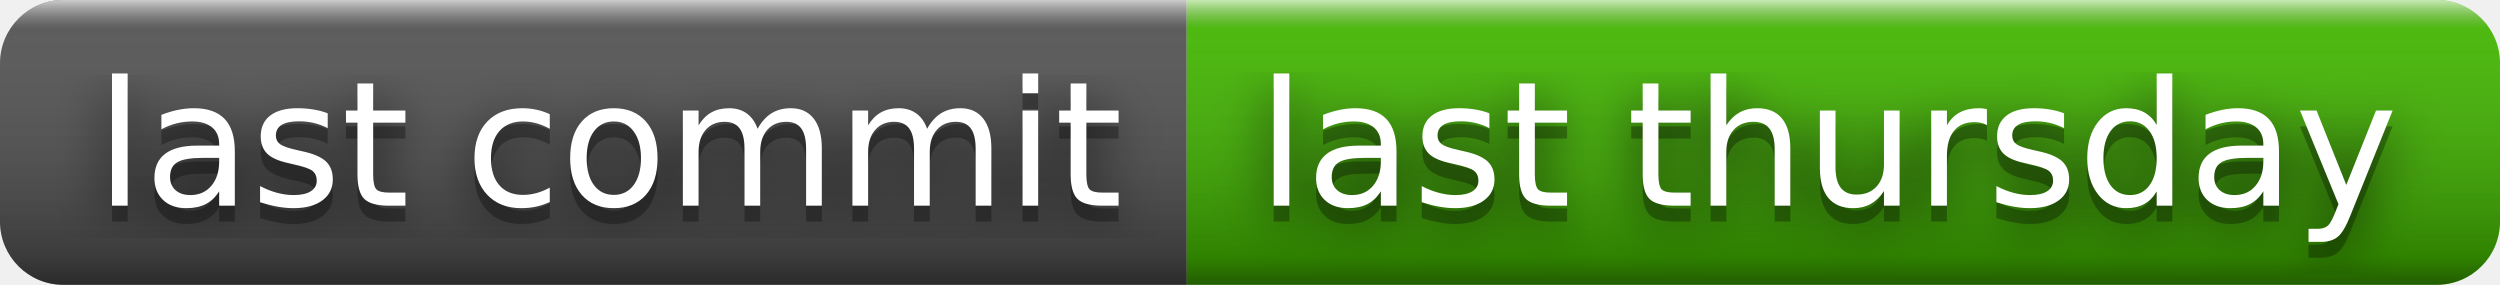
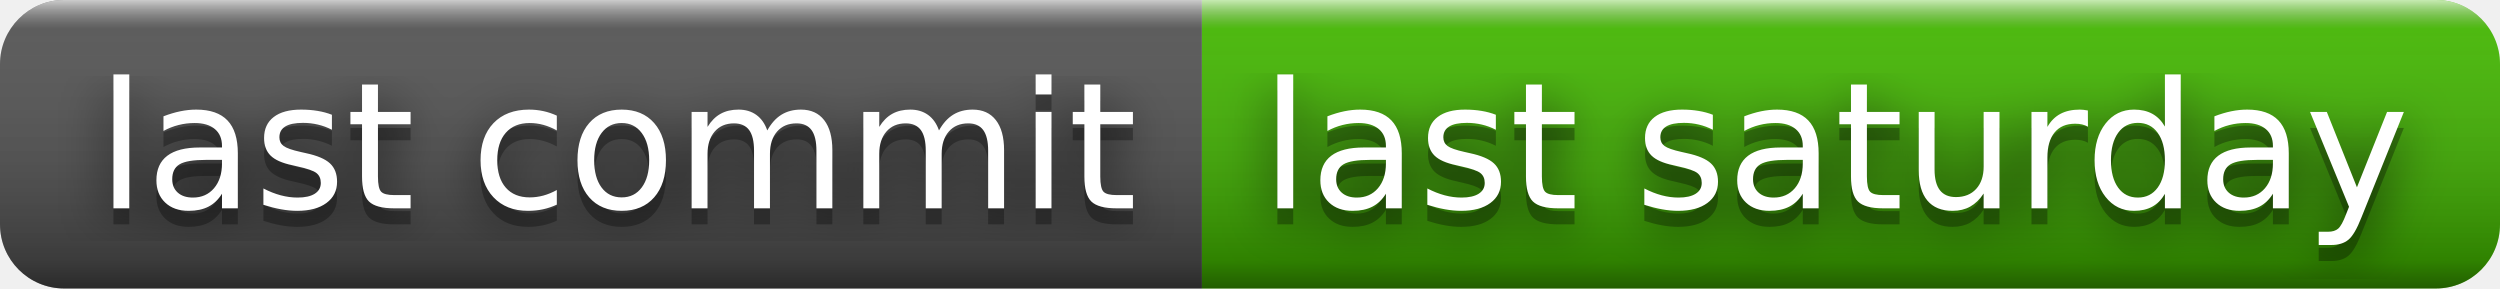
- <svg xmlns="http://www.w3.org/2000/svg" width="158" height="18" role="img" aria-label="last commit: last thursday">
+ <svg xmlns="http://www.w3.org/2000/svg" width="156" height="18" role="img" aria-label="last commit: last saturday">
  <filter id="blur">
    <feGaussianBlur stdDeviation="16" />
  </filter>
  <linearGradient id="s" x2="0" y2="100%">
    <stop offset="0" stop-color="#fff" stop-opacity=".7" />
    <stop offset=".1" stop-color="#aaa" stop-opacity=".1" />
    <stop offset=".9" stop-color="#000" stop-opacity=".3" />
    <stop offset="1" stop-color="#000" stop-opacity=".5" />
  </linearGradient>
  <clipPath id="r">
-     <rect width="158" height="18" rx="4" />
+     <rect width="156" height="18" rx="4" />
  </clipPath>
  <g clip-path="url(#r)">
    <rect width="75" height="18" fill="#555" />
-     <rect x="75" width="83" height="18" fill="#4b0" />
-     <rect width="158" height="18" fill="url(#s)" />
+     <rect x="75" width="81" height="18" fill="#4b0" />
+     <rect width="156" height="18" fill="url(#s)" />
  </g>
  <g fill="#fff" text-anchor="middle" font-family="Verdana,Geneva,DejaVu Sans,sans-serif" text-rendering="geometricPrecision" font-size="110">
    <g transform="scale(.1)">
      <g aria-hidden="true" fill="#010101">
        <text x="385" y="140" fill-opacity=".8" filter="url(#blur)" textLength="650">last commit</text>
        <text x="385" y="140" fill-opacity=".3" textLength="650">last commit</text>
      </g>
      <text x="385" y="130" textLength="650">last commit</text>
    </g>
    <g transform="scale(.1)">
      <g aria-hidden="true" fill="#010101">
-         <text x="1155" y="140" fill-opacity=".8" filter="url(#blur)" textLength="730">last thursday</text>
-         <text x="1155" y="140" fill-opacity=".3" textLength="730">last thursday</text>
+         <text x="1145" y="140" fill-opacity=".8" filter="url(#blur)" textLength="710">last saturday</text>
+         <text x="1145" y="140" fill-opacity=".3" textLength="710">last saturday</text>
      </g>
-       <text x="1155" y="130" textLength="730">last thursday</text>
+       <text x="1145" y="130" textLength="710">last saturday</text>
    </g>
  </g>
</svg>
